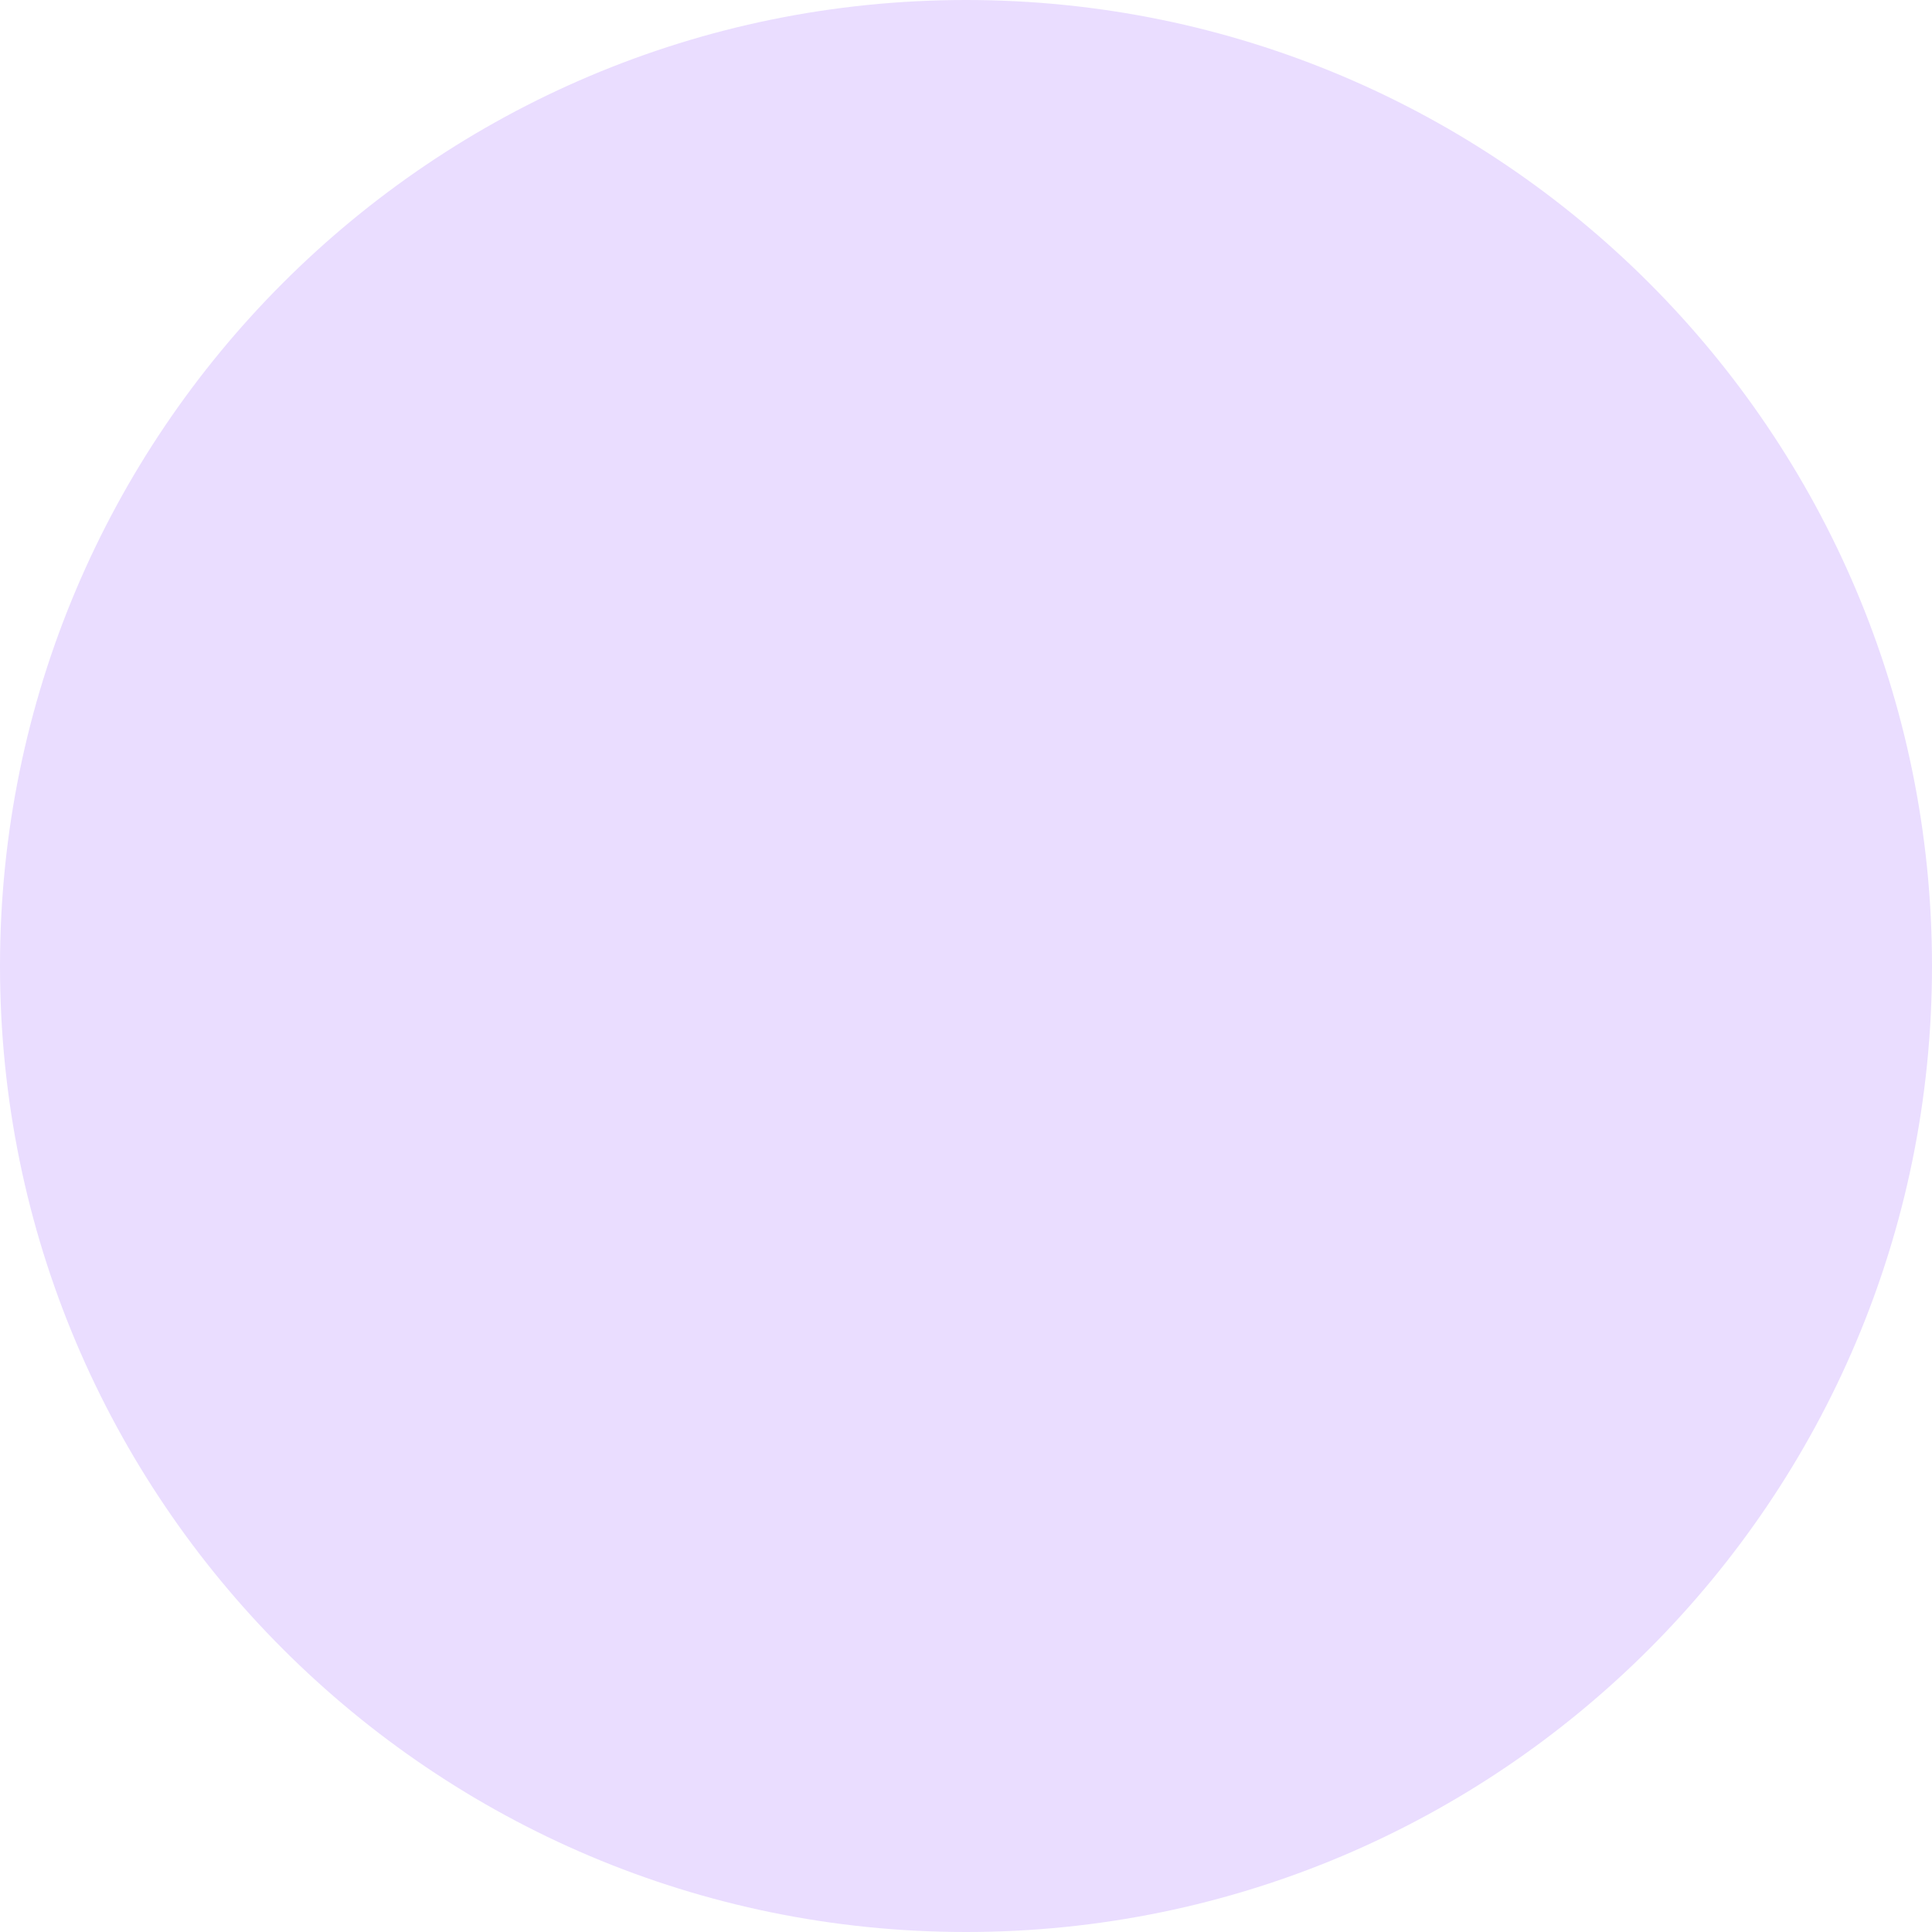
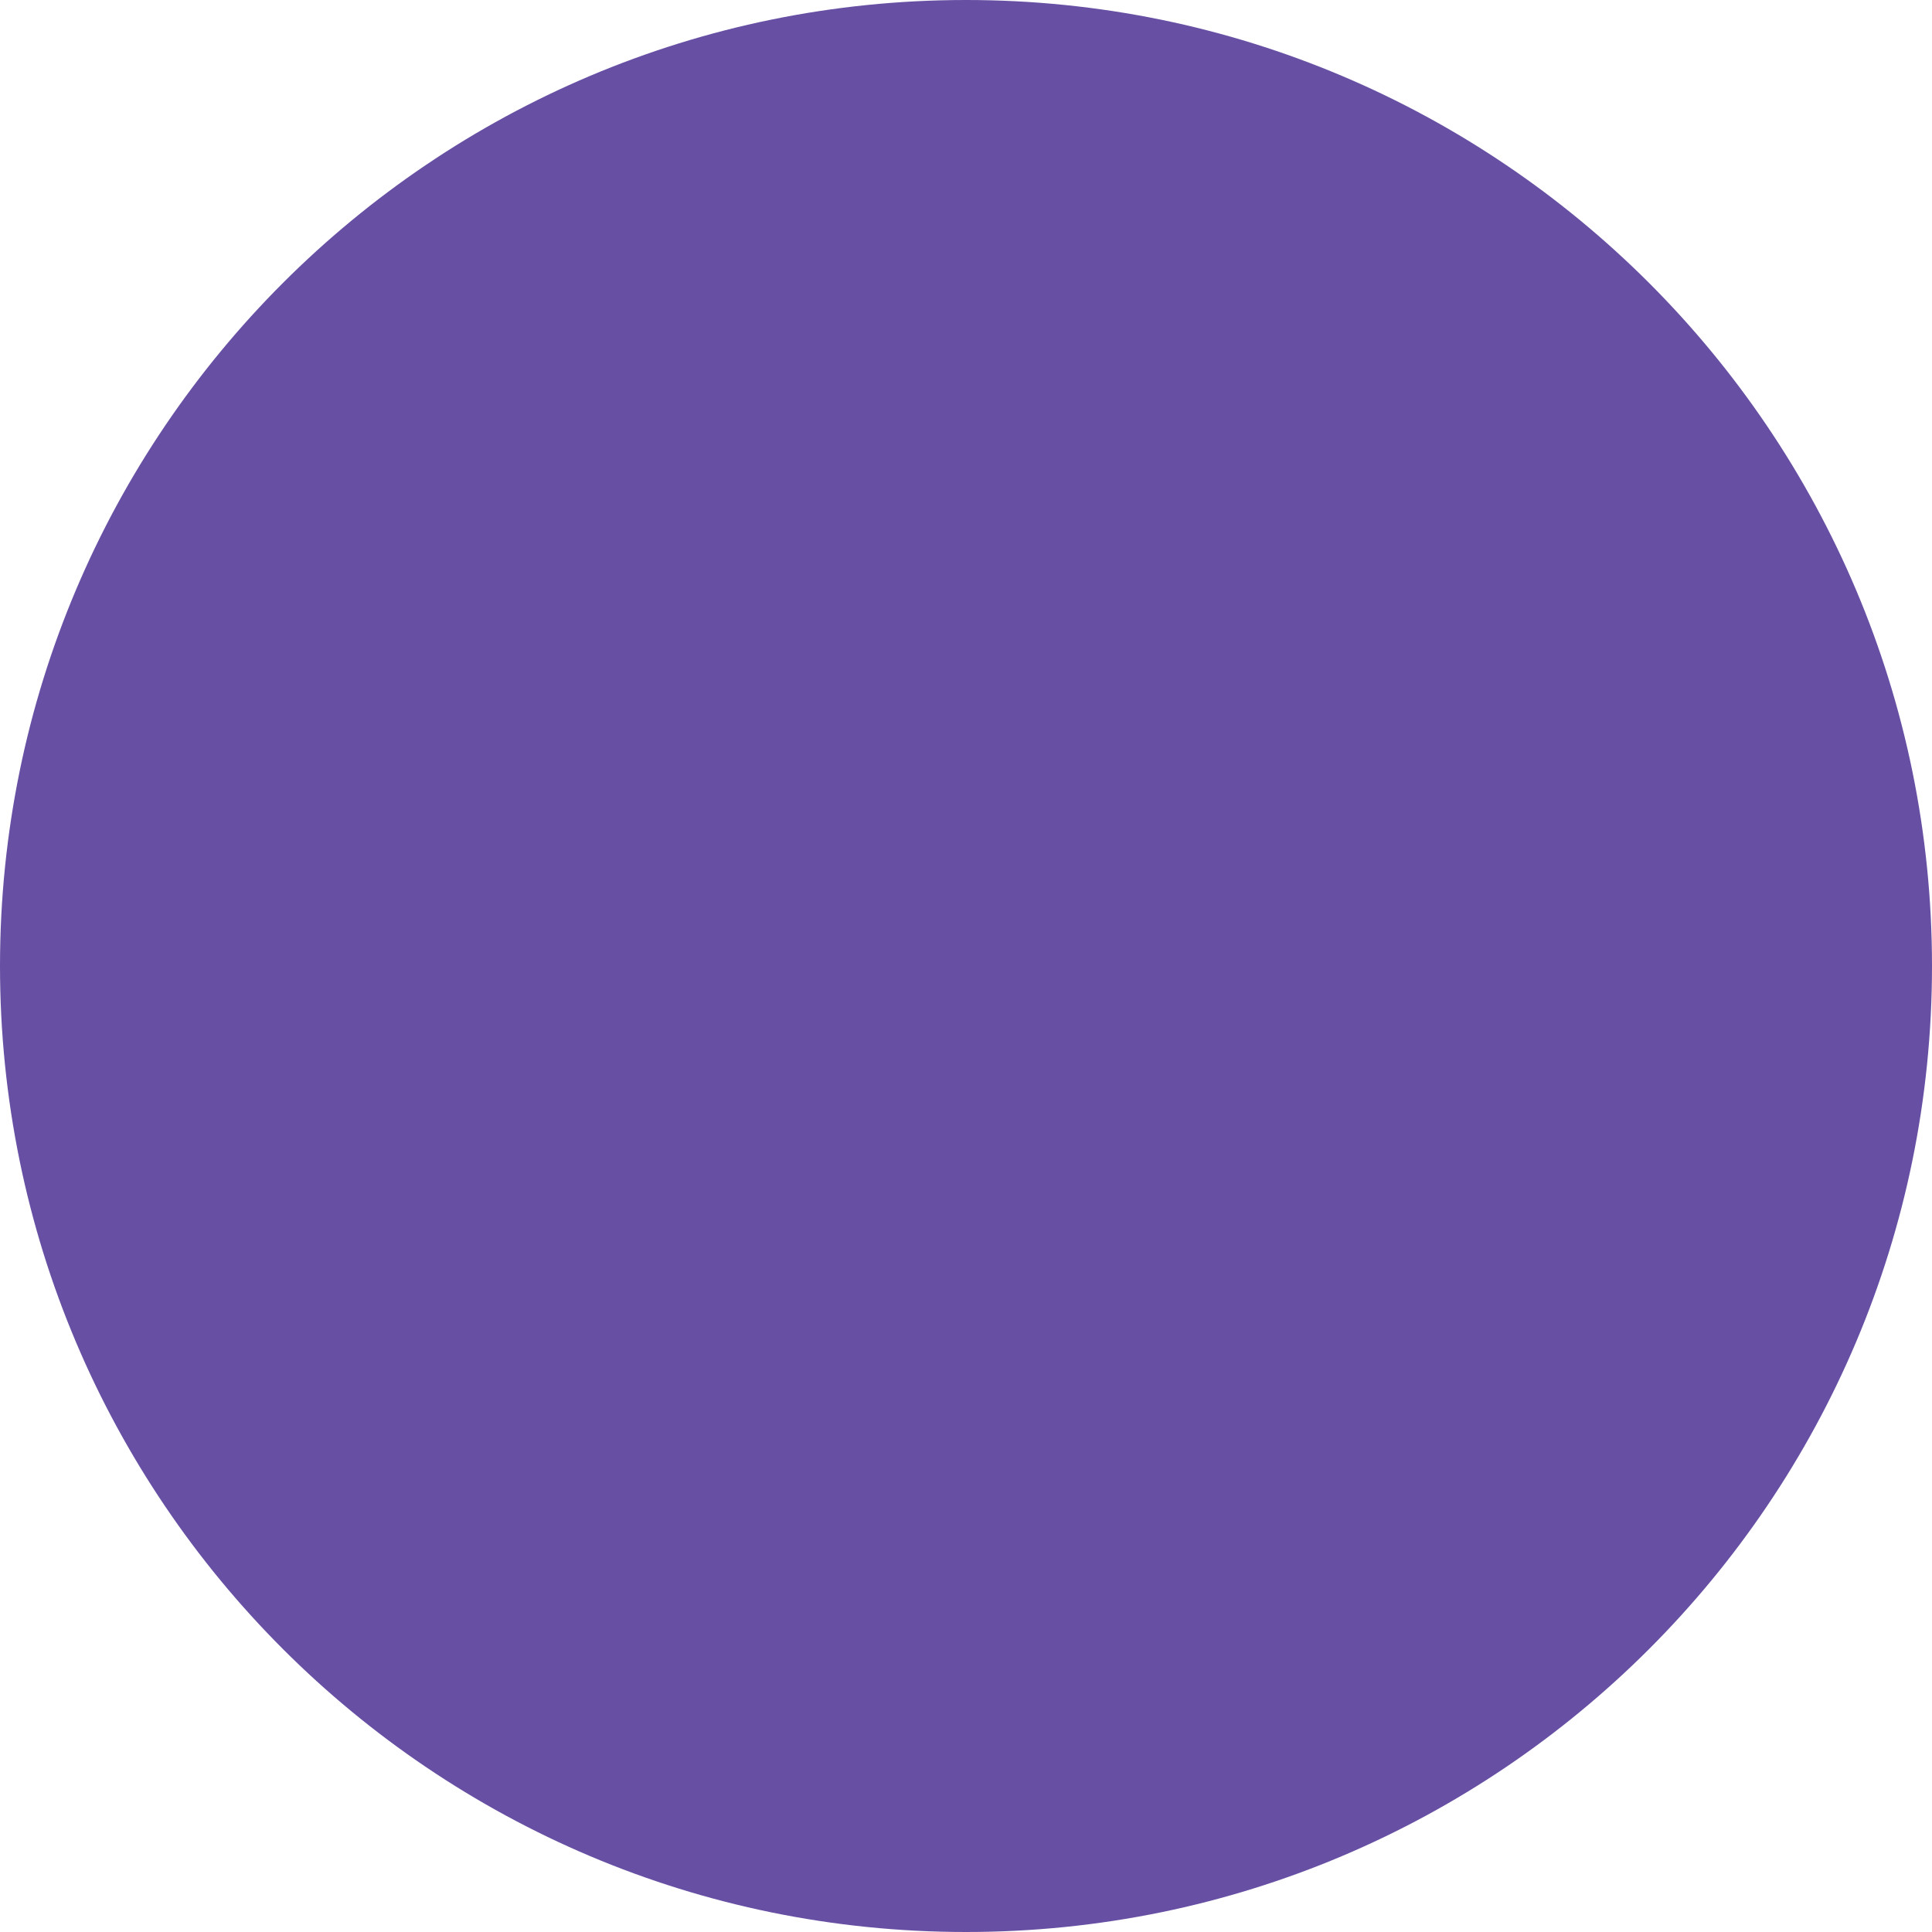
- <svg xmlns="http://www.w3.org/2000/svg" width="40" height="40" viewBox="0 0 40 40" fill="none">
-   <path fill-rule="evenodd" clip-rule="evenodd" d="M20 40C31.046 40 40 31.046 40 20C40 8.954 31.046 0 20 0C8.954 0 0 8.954 0 20C0 31.046 8.954 40 20 40Z" fill="#EADDFF" />
+ <svg xmlns="http://www.w3.org/2000/svg" width="30" height="30" viewBox="0 0 30 30" fill="none">
+   <circle cx="15" cy="15" r="15" fill="#6750A4" />
</svg>
